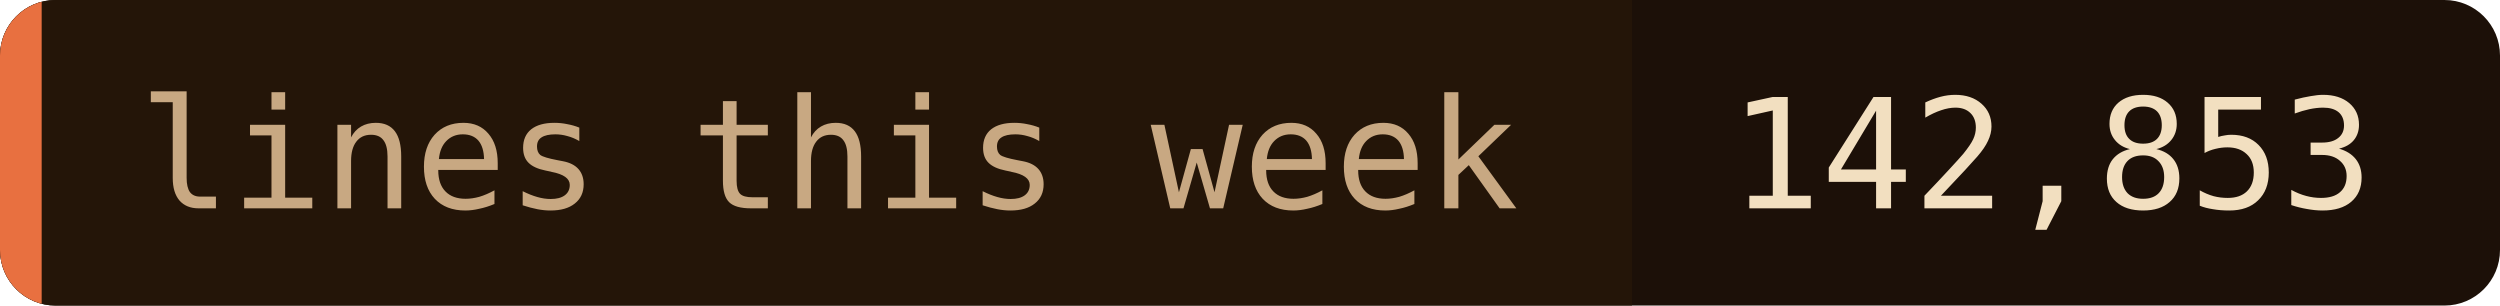
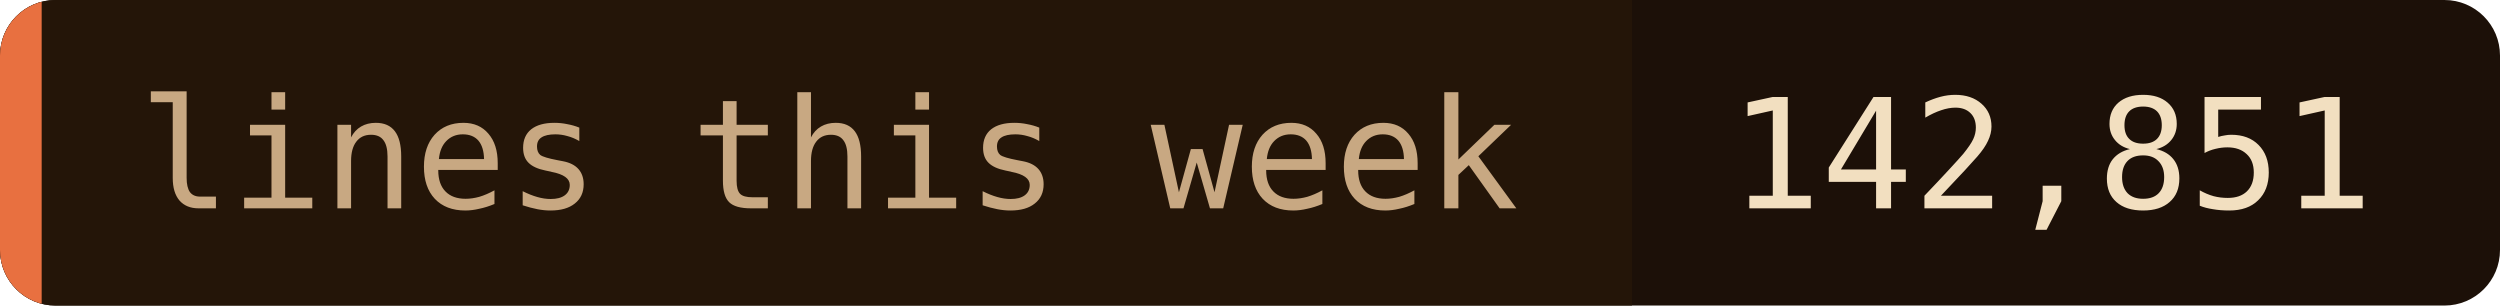
- <svg xmlns="http://www.w3.org/2000/svg" width="180" height="22" role="img" aria-label="lines this week: 142,853">
+ <svg xmlns="http://www.w3.org/2000/svg" width="180" height="22" role="img" aria-label="lines this week: 142,851">
  <clipPath id="c">
    <rect width="180" height="22" rx="4" />
  </clipPath>
  <g clip-path="url(#c)">
    <rect width="180" height="22" fill="#1c1008" />
    <rect width="117.5" height="22" fill="#241508" />
    <rect width="3" height="22" fill="#e87040" />
  </g>
  <g font-family="'JetBrains Mono', 'Fira Code', ui-monospace, SFMono-Regular, Menlo, monospace" font-size="11">
    <text x="10" y="15" fill="#c8a882">lines this week</text>
-     <text x="124.5" y="15" fill="#f2dfc0">142,853</text>
+     <text x="124.5" y="15" fill="#f2dfc0">142,851</text>
  </g>
</svg>
